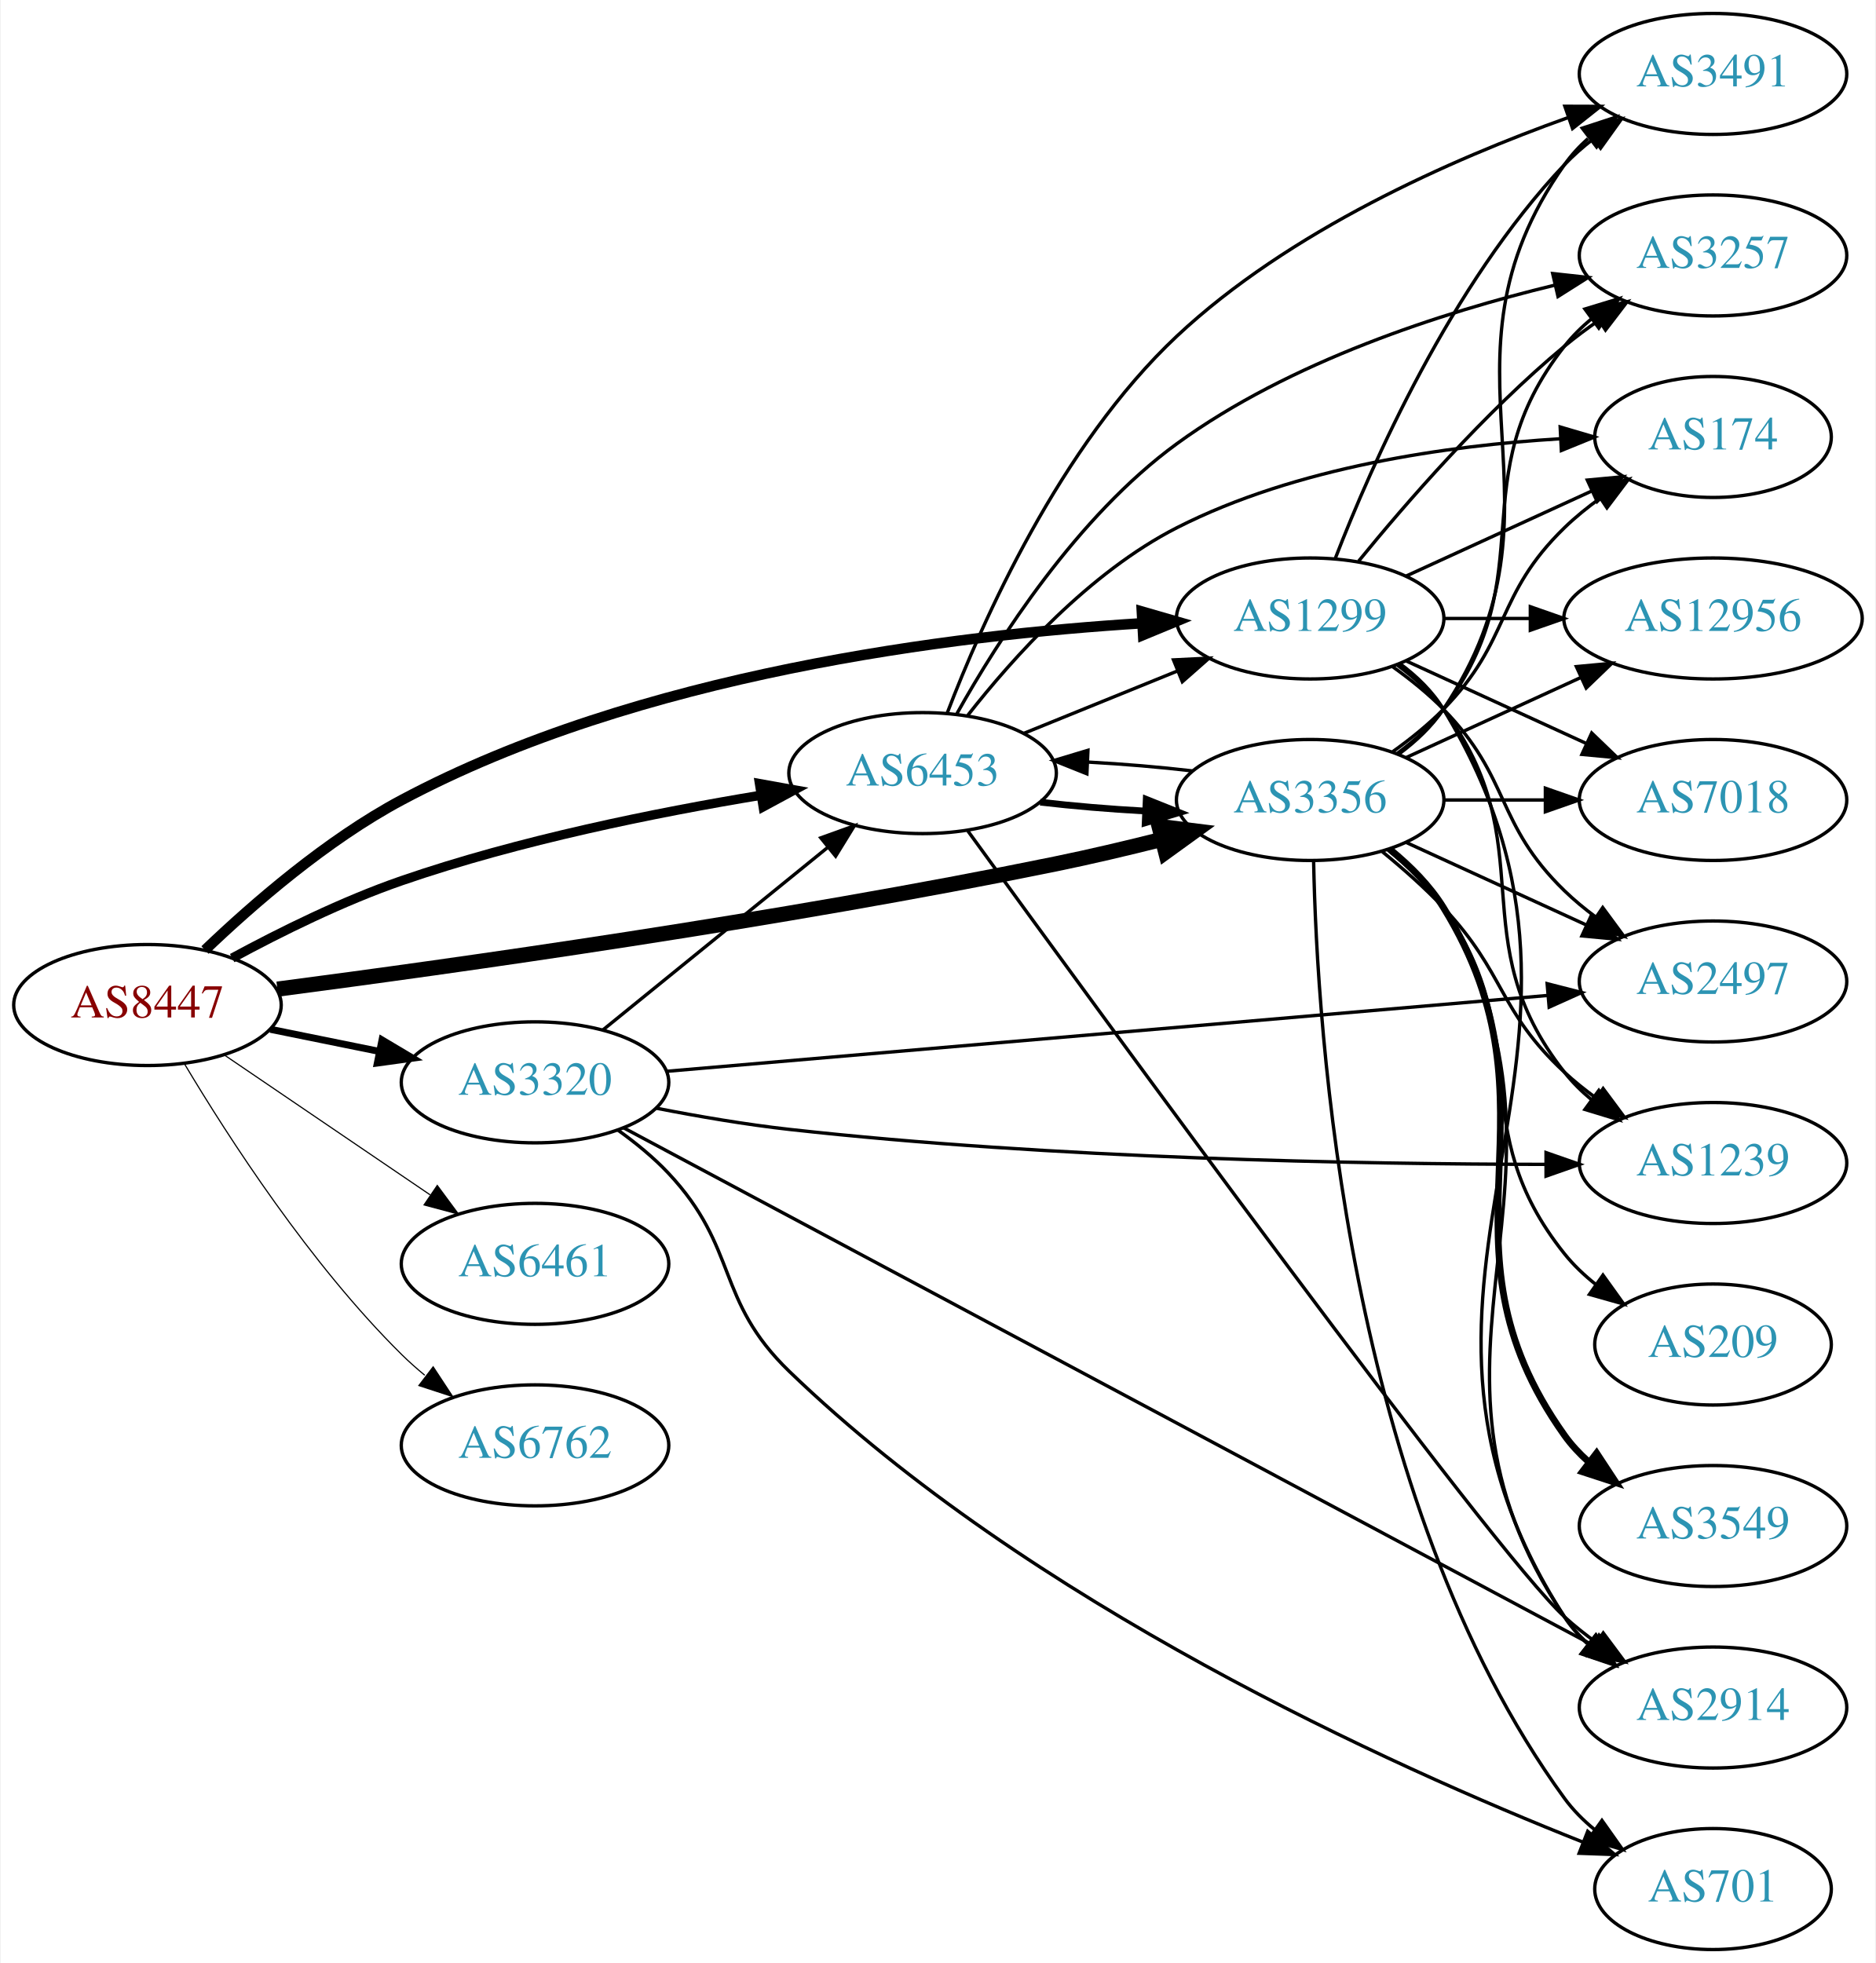
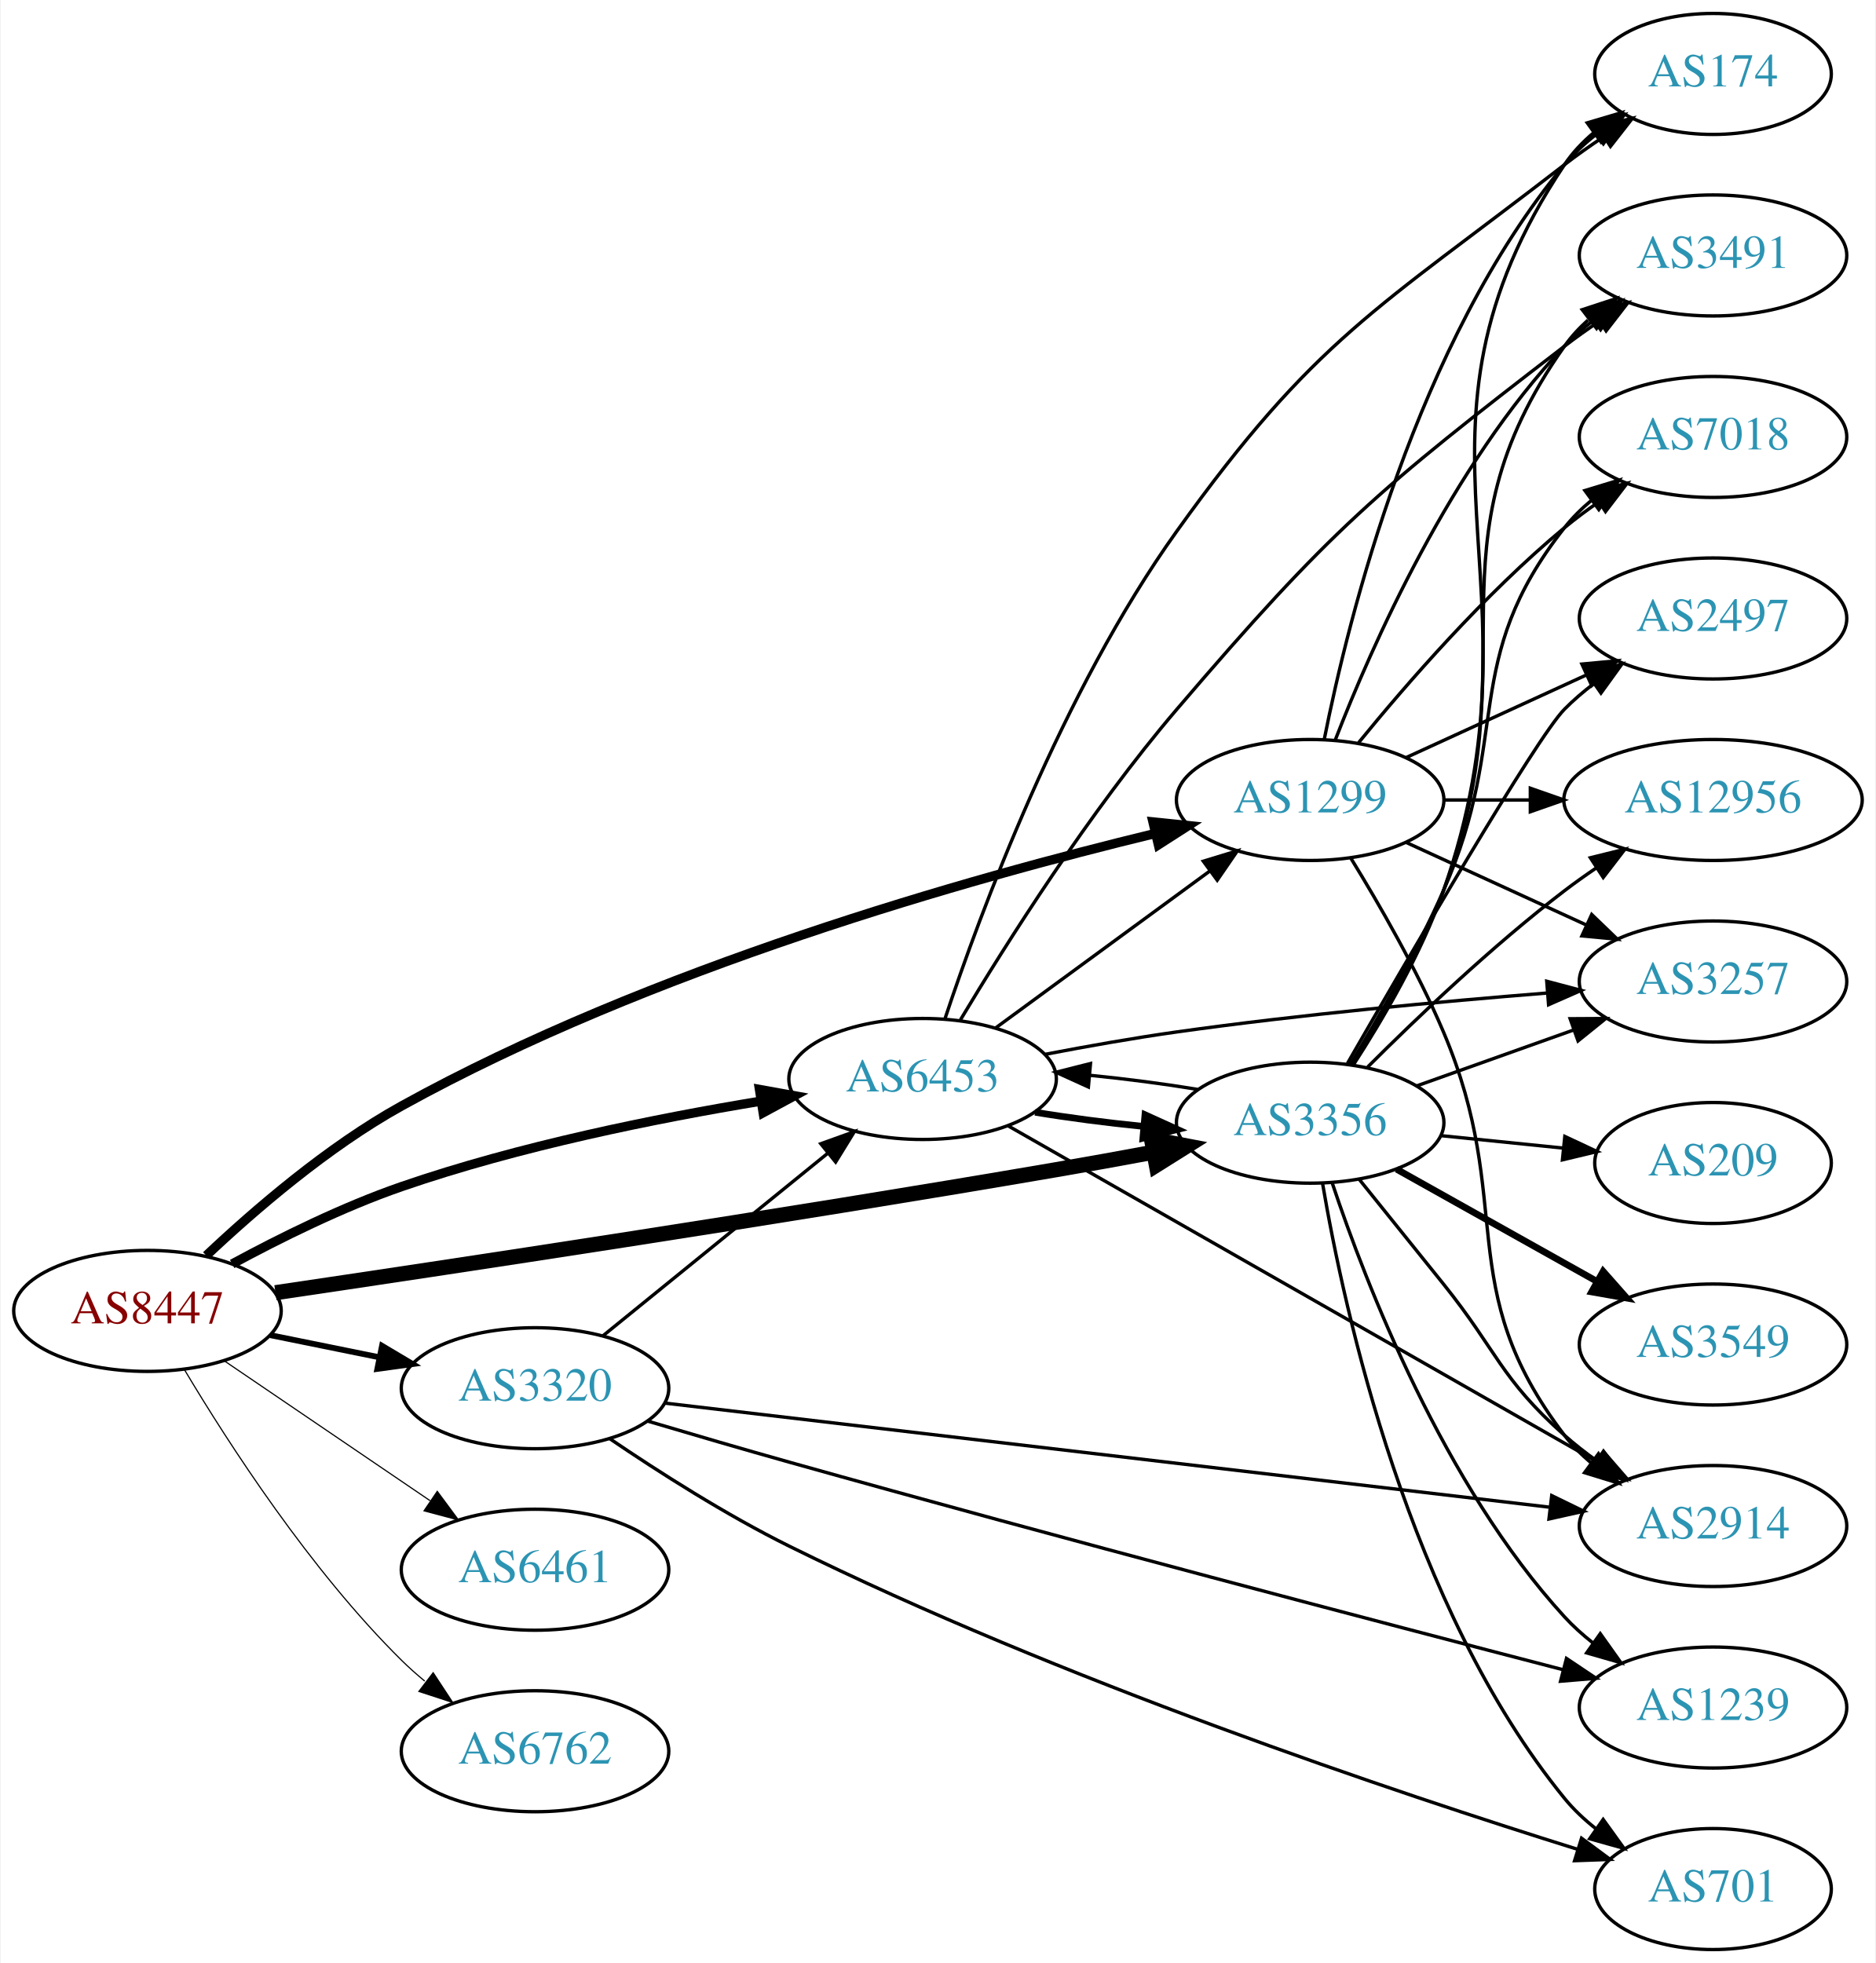
<svg xmlns="http://www.w3.org/2000/svg" xmlns:xlink="http://www.w3.org/1999/xlink" width="558pt" height="584pt" viewBox="0.00 0.00 557.56 584.00">
  <g id="graph0" class="graph" transform="scale(1 1) rotate(0) translate(4 580)">
    <polygon fill="white" stroke="none" points="-4,4 -4,-580 553.564,-580 553.564,4 -4,4" />
    <g id="node1" class="node">
      <g id="a_node1">
        <a xlink:href="/asn/8447" xlink:title="AS8447 ~ A1 Telekom Austria AG [AT]">
-           <ellipse fill="#ffffff" stroke="black" cx="39.647" cy="-281" rx="39.794" ry="18" />
-           <text text-anchor="middle" x="39.647" y="-277.3" font-family="Times,serif" font-size="14.00" fill="#880000">AS8447</text>
+           <ellipse fill="#ffffff" stroke="black" cx="39.647" cy="-190" rx="39.794" ry="18" />
+           <text text-anchor="middle" x="39.647" y="-186.3" font-family="Times,serif" font-size="14.00" fill="#880000">AS8447</text>
        </a>
      </g>
    </g>
    <g id="node2" class="node">
      <g id="a_node2">
        <a xlink:href="/asn/1299" xlink:title="AS1299 ~ Telia Carrier [EU]">
-           <ellipse fill="#ffffff" stroke="black" cx="385.525" cy="-396" rx="39.794" ry="18" />
-           <text text-anchor="middle" x="385.525" y="-392.3" font-family="Times,serif" font-size="14.00" fill="#2c94b3">AS1299</text>
+           <ellipse fill="#ffffff" stroke="black" cx="385.525" cy="-342" rx="39.794" ry="18" />
+           <text text-anchor="middle" x="385.525" y="-338.3" font-family="Times,serif" font-size="14.00" fill="#2c94b3">AS1299</text>
        </a>
      </g>
    </g>
    <g id="edge1" class="edge">
-       <path fill="none" stroke="black" stroke-width="3.115" d="M56.764,-297.366C71.03,-311.022 92.994,-330.108 115.293,-342 185.781,-379.591 279.346,-391.107 335.576,-394.578" />
-       <polygon fill="black" stroke="black" stroke-width="3.115" points="335.448,-398.076 345.627,-395.137 335.837,-391.087 335.448,-398.076" />
+       <path fill="none" stroke="black" stroke-width="2.769" d="M57.145,-206.461C71.476,-219.989 93.329,-238.843 115.293,-251 189.052,-291.827 284.289,-318.693 339.475,-332.047" />
+       <polygon fill="black" stroke="black" stroke-width="2.769" points="338.76,-335.475 349.299,-334.384 340.38,-328.665 338.76,-335.475" />
    </g>
    <g id="node3" class="node">
      <g id="a_node3">
        <a xlink:href="/asn/3320" xlink:title="AS3320 ~ DTAG [DE]">
-           <ellipse fill="#ffffff" stroke="black" cx="154.939" cy="-258" rx="39.794" ry="18" />
-           <text text-anchor="middle" x="154.939" y="-254.3" font-family="Times,serif" font-size="14.00" fill="#2c94b3">AS3320</text>
+           <ellipse fill="#ffffff" stroke="black" cx="154.939" cy="-167" rx="39.794" ry="18" />
+           <text text-anchor="middle" x="154.939" y="-163.3" font-family="Times,serif" font-size="14.00" fill="#2c94b3">AS3320</text>
        </a>
      </g>
    </g>
    <g id="edge2" class="edge">
-       <path fill="none" stroke="black" stroke-width="2.077" d="M76.182,-273.786C86.411,-271.709 97.711,-269.415 108.454,-267.234" />
-       <polygon fill="black" stroke="black" stroke-width="2.077" points="109.426,-270.608 118.53,-265.189 108.033,-263.748 109.426,-270.608" />
+       <path fill="none" stroke="black" stroke-width="1.731" d="M76.182,-182.786C86.411,-180.709 97.711,-178.415 108.454,-176.234" />
+       <polygon fill="black" stroke="black" stroke-width="1.731" points="109.426,-179.608 118.53,-174.189 108.033,-172.748 109.426,-179.608" />
    </g>
    <g id="node4" class="node">
      <g id="a_node4">
        <a xlink:href="/asn/3356" xlink:title="AS3356 ~ Level 3 Parent, LLC [US]">
-           <ellipse fill="#ffffff" stroke="black" cx="385.525" cy="-342" rx="39.794" ry="18" />
-           <text text-anchor="middle" x="385.525" y="-338.3" font-family="Times,serif" font-size="14.00" fill="#2c94b3">AS3356</text>
+           <ellipse fill="#ffffff" stroke="black" cx="385.525" cy="-246" rx="39.794" ry="18" />
+           <text text-anchor="middle" x="385.525" y="-242.3" font-family="Times,serif" font-size="14.00" fill="#2c94b3">AS3356</text>
        </a>
      </g>
    </g>
    <g id="edge3" class="edge">
-       <path fill="none" stroke="black" stroke-width="4.5" d="M78.304,-285.731C130.546,-292.554 227.848,-306.201 309.879,-323 320.098,-325.093 331.019,-327.674 341.266,-330.252" />
-       <polygon fill="black" stroke="black" stroke-width="4.5" points="340.573,-334.139 351.238,-332.81 342.53,-326.511 340.573,-334.139" />
+       <path fill="none" stroke="black" stroke-width="4.5" d="M77.722,-195.417C129.692,-203.092 227.12,-217.788 309.879,-232 319.231,-233.606 329.225,-235.416 338.76,-237.187" />
+       <polygon fill="black" stroke="black" stroke-width="4.5" points="338.32,-241.111 348.874,-239.083 339.771,-233.371 338.32,-241.111" />
    </g>
    <g id="node5" class="node">
      <g id="a_node5">
        <a xlink:href="/asn/6453" xlink:title="AS6453 ~ TATA COMMUNICATIONS (AMERICA) INC [US]">
-           <ellipse fill="#ffffff" stroke="black" cx="270.232" cy="-350" rx="39.794" ry="18" />
-           <text text-anchor="middle" x="270.232" y="-346.3" font-family="Times,serif" font-size="14.00" fill="#2c94b3">AS6453</text>
+           <ellipse fill="#ffffff" stroke="black" cx="270.232" cy="-259" rx="39.794" ry="18" />
+           <text text-anchor="middle" x="270.232" y="-255.3" font-family="Times,serif" font-size="14.00" fill="#2c94b3">AS6453</text>
        </a>
      </g>
    </g>
    <g id="edge4" class="edge">
-       <path fill="none" stroke="black" stroke-width="2.769" d="M64.845,-294.967C79.132,-302.706 97.793,-311.956 115.293,-318 150.18,-330.05 191.159,-338.298 222.062,-343.399" />
-       <polygon fill="black" stroke="black" stroke-width="2.769" points="221.706,-346.886 232.133,-345.009 222.811,-339.974 221.706,-346.886" />
+       <path fill="none" stroke="black" stroke-width="2.769" d="M64.845,-203.967C79.132,-211.706 97.793,-220.956 115.293,-227 150.18,-239.05 191.159,-247.298 222.062,-252.399" />
+       <polygon fill="black" stroke="black" stroke-width="2.769" points="221.706,-255.886 232.133,-254.009 222.811,-248.974 221.706,-255.886" />
    </g>
    <g id="node6" class="node">
      <g id="a_node6">
        <a xlink:href="/asn/6461" xlink:title="AS6461 ~ Zayo Bandwidth [US]">
-           <ellipse fill="#ffffff" stroke="black" cx="154.939" cy="-204" rx="39.794" ry="18" />
-           <text text-anchor="middle" x="154.939" y="-200.3" font-family="Times,serif" font-size="14.00" fill="#2c94b3">AS6461</text>
+           <ellipse fill="#ffffff" stroke="black" cx="154.939" cy="-113" rx="39.794" ry="18" />
+           <text text-anchor="middle" x="154.939" y="-109.3" font-family="Times,serif" font-size="14.00" fill="#2c94b3">AS6461</text>
        </a>
      </g>
    </g>
    <g id="edge5" class="edge">
-       <path fill="none" stroke="black" stroke-width="0.346" d="M62.49,-266.154C79.888,-254.33 104.435,-237.646 123.718,-224.54" />
-       <polygon fill="black" stroke="black" stroke-width="0.346" points="125.859,-227.317 132.162,-218.801 121.924,-221.527 125.859,-227.317" />
+       <path fill="none" stroke="black" stroke-width="0.346" d="M62.49,-175.154C79.888,-163.33 104.435,-146.646 123.718,-133.54" />
+       <polygon fill="black" stroke="black" stroke-width="0.346" points="125.859,-136.317 132.162,-127.801 121.924,-130.527 125.859,-136.317" />
    </g>
    <g id="node7" class="node">
      <g id="a_node7">
        <a xlink:href="/asn/6762" xlink:title="AS6762 ~ TELECOM ITALIA SPARKLE S.p.A. [IT]">
-           <ellipse fill="#ffffff" stroke="black" cx="154.939" cy="-150" rx="39.794" ry="18" />
-           <text text-anchor="middle" x="154.939" y="-146.3" font-family="Times,serif" font-size="14.00" fill="#2c94b3">AS6762</text>
+           <ellipse fill="#ffffff" stroke="black" cx="154.939" cy="-59" rx="39.794" ry="18" />
+           <text text-anchor="middle" x="154.939" y="-55.3" font-family="Times,serif" font-size="14.00" fill="#2c94b3">AS6762</text>
        </a>
      </g>
    </g>
    <g id="edge6" class="edge">
-       <path fill="none" stroke="black" stroke-width="0.346" d="M50.697,-263.431C63.745,-241.573 88.091,-203.858 115.293,-177 117.422,-174.897 119.732,-172.845 122.127,-170.871" />
-       <polygon fill="black" stroke="black" stroke-width="0.346" points="124.639,-173.356 130.459,-164.502 120.388,-167.794 124.639,-173.356" />
+       <path fill="none" stroke="black" stroke-width="0.346" d="M50.697,-172.431C63.745,-150.573 88.091,-112.858 115.293,-86 117.422,-83.897 119.732,-81.845 122.127,-79.871" />
+       <polygon fill="black" stroke="black" stroke-width="0.346" points="124.639,-82.356 130.459,-73.502 120.388,-76.794 124.639,-82.356" />
    </g>
    <g id="node8" class="node">
      <g id="a_node8">
-         <a xlink:href="/asn/7018" xlink:title="AS7018 ~ AT&amp;T Services, Inc. [US]">
-           <ellipse fill="#ffffff" stroke="black" cx="505.368" cy="-342" rx="39.794" ry="18" />
-           <text text-anchor="middle" x="505.368" y="-338.3" font-family="Times,serif" font-size="14.00" fill="#2c94b3">AS7018</text>
+         <a xlink:href="/asn/2914" xlink:title="AS2914 ~ NTT America, Inc. [US]">
+           <ellipse fill="#ffffff" stroke="black" cx="505.368" cy="-126" rx="39.794" ry="18" />
+           <text text-anchor="middle" x="505.368" y="-122.3" font-family="Times,serif" font-size="14.00" fill="#2c94b3">AS2914</text>
        </a>
      </g>
    </g>
    <g id="edge7" class="edge">
-       <path fill="none" stroke="black" d="M414.154,-383.339C430.111,-376.027 450.382,-366.739 467.664,-358.819" />
-       <polygon fill="black" stroke="black" points="469.279,-361.929 476.912,-354.581 466.363,-355.565 469.279,-361.929" />
+       <path fill="none" stroke="black" d="M397.639,-324.671C406.034,-311.031 417.401,-291.329 425.172,-273 446.907,-221.736 427.394,-197.266 461.172,-153 463.452,-150.012 466.165,-147.272 469.106,-144.78" />
+       <polygon fill="black" stroke="black" points="471.3,-147.511 477.276,-138.762 467.149,-141.874 471.3,-147.511" />
    </g>
    <g id="node9" class="node">
      <g id="a_node9">
-         <a xlink:href="/asn/3257" xlink:title="AS3257 ~ GTT [DE]">
-           <ellipse fill="#ffffff" stroke="black" cx="505.368" cy="-504" rx="39.794" ry="18" />
-           <text text-anchor="middle" x="505.368" y="-500.3" font-family="Times,serif" font-size="14.00" fill="#2c94b3">AS3257</text>
+         <a xlink:href="/asn/174" xlink:title="AS174 ~ Cogent Communications [US]">
+           <ellipse fill="#ffffff" stroke="black" cx="505.368" cy="-558" rx="35.194" ry="18" />
+           <text text-anchor="middle" x="505.368" y="-554.3" font-family="Times,serif" font-size="14.00" fill="#2c94b3">AS174</text>
        </a>
      </g>
    </g>
    <g id="edge8" class="edge">
-       <path fill="none" stroke="black" d="M399.944,-413.065C414.059,-430.375 437.474,-457.345 461.172,-477 464.388,-479.668 467.889,-482.27 471.459,-484.741" />
-       <polygon fill="black" stroke="black" points="469.537,-487.666 479.816,-490.236 473.383,-481.817 469.537,-487.666" />
+       <path fill="none" stroke="black" d="M389.724,-360.073C396.887,-396.141 417.162,-478.125 461.172,-531 463.909,-534.288 467.154,-537.298 470.617,-540.017" />
+       <polygon fill="black" stroke="black" points="468.752,-542.983 478.958,-545.827 472.753,-537.239 468.752,-542.983" />
    </g>
    <g id="node10" class="node">
      <g id="a_node10">
-         <a xlink:href="/asn/174" xlink:title="AS174 ~ Cogent Communications [US]">
-           <ellipse fill="#ffffff" stroke="black" cx="505.368" cy="-450" rx="35.194" ry="18" />
-           <text text-anchor="middle" x="505.368" y="-446.3" font-family="Times,serif" font-size="14.00" fill="#2c94b3">AS174</text>
+         <a xlink:href="/asn/12956" xlink:title="AS12956 ~ TELXIUS [ES]">
+           <ellipse fill="#ffffff" stroke="black" cx="505.368" cy="-342" rx="44.393" ry="18" />
+           <text text-anchor="middle" x="505.368" y="-338.3" font-family="Times,serif" font-size="14.00" fill="#2c94b3">AS12956</text>
        </a>
      </g>
    </g>
    <g id="edge9" class="edge">
-       <path fill="none" stroke="black" d="M414.154,-408.661C430.57,-416.183 451.552,-425.798 469.149,-433.861" />
-       <polygon fill="black" stroke="black" points="467.977,-437.174 478.526,-438.158 470.893,-430.811 467.977,-437.174" />
+       <path fill="none" stroke="black" d="M425.438,-342C433.541,-342 442.216,-342 450.742,-342" />
+       <polygon fill="black" stroke="black" points="451.02,-345.5 461.02,-342 451.02,-338.5 451.02,-345.5" />
    </g>
    <g id="node11" class="node">
      <g id="a_node11">
-         <a xlink:href="/asn/2914" xlink:title="AS2914 ~ NTT America, Inc. [US]">
-           <ellipse fill="#ffffff" stroke="black" cx="505.368" cy="-72" rx="39.794" ry="18" />
-           <text text-anchor="middle" x="505.368" y="-68.3" font-family="Times,serif" font-size="14.00" fill="#2c94b3">AS2914</text>
+         <a xlink:href="/asn/3257" xlink:title="AS3257 ~ GTT [DE]">
+           <ellipse fill="#ffffff" stroke="black" cx="505.368" cy="-288" rx="39.794" ry="18" />
+           <text text-anchor="middle" x="505.368" y="-284.3" font-family="Times,serif" font-size="14.00" fill="#2c94b3">AS3257</text>
        </a>
      </g>
    </g>
    <g id="edge10" class="edge">
-       <path fill="none" stroke="black" d="M412.179,-382.607C417.218,-378.852 421.938,-374.314 425.172,-369 488.115,-265.588 395.603,-200.768 461.172,-99 463.04,-96.101 465.341,-93.458 467.901,-91.061" />
-       <polygon fill="black" stroke="black" points="470.45,-93.511 476.177,-84.597 466.142,-87.994 470.45,-93.511" />
+       <path fill="none" stroke="black" d="M414.154,-329.339C430.111,-322.027 450.382,-312.739 467.664,-304.819" />
+       <polygon fill="black" stroke="black" points="469.279,-307.929 476.912,-300.581 466.363,-301.565 469.279,-307.929" />
    </g>
    <g id="node12" class="node">
      <g id="a_node12">
-         <a xlink:href="/asn/12956" xlink:title="AS12956 ~ TELXIUS [ES]">
-           <ellipse fill="#ffffff" stroke="black" cx="505.368" cy="-396" rx="44.393" ry="18" />
-           <text text-anchor="middle" x="505.368" y="-392.3" font-family="Times,serif" font-size="14.00" fill="#2c94b3">AS12956</text>
+         <a xlink:href="/asn/7018" xlink:title="AS7018 ~ AT&amp;T Services, Inc. [US]">
+           <ellipse fill="#ffffff" stroke="black" cx="505.368" cy="-450" rx="39.794" ry="18" />
+           <text text-anchor="middle" x="505.368" y="-446.3" font-family="Times,serif" font-size="14.00" fill="#2c94b3">AS7018</text>
        </a>
      </g>
    </g>
    <g id="edge11" class="edge">
-       <path fill="none" stroke="black" d="M425.438,-396C433.541,-396 442.216,-396 450.742,-396" />
-       <polygon fill="black" stroke="black" points="451.02,-399.5 461.02,-396 451.02,-392.5 451.02,-399.5" />
+       <path fill="none" stroke="black" d="M399.944,-359.065C414.059,-376.375 437.474,-403.345 461.172,-423 464.388,-425.668 467.889,-428.27 471.459,-430.741" />
+       <polygon fill="black" stroke="black" points="469.537,-433.666 479.816,-436.236 473.383,-427.817 469.537,-433.666" />
    </g>
    <g id="node13" class="node">
      <g id="a_node13">
-         <a xlink:href="/asn/1239" xlink:title="AS1239 ~ Sprint [US]">
-           <ellipse fill="#ffffff" stroke="black" cx="505.368" cy="-234" rx="39.794" ry="18" />
-           <text text-anchor="middle" x="505.368" y="-230.3" font-family="Times,serif" font-size="14.00" fill="#2c94b3">AS1239</text>
+         <a xlink:href="/asn/3491" xlink:title="AS3491 ~ PCCW Global, Inc. [US]">
+           <ellipse fill="#ffffff" stroke="black" cx="505.368" cy="-504" rx="39.794" ry="18" />
+           <text text-anchor="middle" x="505.368" y="-500.3" font-family="Times,serif" font-size="14.00" fill="#2c94b3">AS3491</text>
        </a>
      </g>
    </g>
    <g id="edge12" class="edge">
-       <path fill="none" stroke="black" d="M411.456,-382.118C416.532,-378.389 421.45,-373.984 425.172,-369 455.443,-328.458 429.873,-300.754 461.172,-261 463.497,-258.047 466.241,-255.33 469.2,-252.853" />
-       <polygon fill="black" stroke="black" points="471.392,-255.585 477.396,-246.855 467.259,-249.936 471.392,-255.585" />
+       <path fill="none" stroke="black" d="M393.048,-359.994C403.799,-387.728 427.456,-441.429 461.172,-477 463.757,-479.728 466.675,-482.294 469.743,-484.677" />
+       <polygon fill="black" stroke="black" points="467.897,-487.658 478.092,-490.543 471.922,-481.93 467.897,-487.658" />
    </g>
    <g id="node14" class="node">
      <g id="a_node14">
-         <a xlink:href="/asn/3491" xlink:title="AS3491 ~ PCCW Global, Inc. [US]">
-           <ellipse fill="#ffffff" stroke="black" cx="505.368" cy="-558" rx="39.794" ry="18" />
-           <text text-anchor="middle" x="505.368" y="-554.3" font-family="Times,serif" font-size="14.00" fill="#2c94b3">AS3491</text>
+         <a xlink:href="/asn/2497" xlink:title="AS2497 ~ Internet Initiative Japan Inc. [JP]">
+           <ellipse fill="#ffffff" stroke="black" cx="505.368" cy="-396" rx="39.794" ry="18" />
+           <text text-anchor="middle" x="505.368" y="-392.3" font-family="Times,serif" font-size="14.00" fill="#2c94b3">AS2497</text>
        </a>
      </g>
    </g>
    <g id="edge13" class="edge">
-       <path fill="none" stroke="black" d="M393.048,-413.994C403.799,-441.728 427.456,-495.429 461.172,-531 463.757,-533.728 466.675,-536.294 469.743,-538.677" />
-       <polygon fill="black" stroke="black" points="467.897,-541.658 478.092,-544.543 471.922,-535.93 467.897,-541.658" />
+       <path fill="none" stroke="black" d="M414.154,-354.661C430.111,-361.973 450.382,-371.261 467.664,-379.181" />
+       <polygon fill="black" stroke="black" points="466.363,-382.435 476.912,-383.419 469.279,-376.071 466.363,-382.435" />
+     </g>
+     <g id="edge17" class="edge">
+       <path fill="none" stroke="black" d="M175.158,-182.607C193.55,-197.542 221.469,-220.214 242.12,-236.983" />
+       <polygon fill="black" stroke="black" points="239.95,-239.73 249.92,-243.317 244.363,-234.296 239.95,-239.73" />
+     </g>
+     <g id="edge14" class="edge">
+       <path fill="none" stroke="black" d="M193.558,-162.573C257.329,-155.069 386.537,-139.865 456.601,-131.621" />
+       <polygon fill="black" stroke="black" points="457.384,-135.053 466.906,-130.408 456.566,-128.101 457.384,-135.053" />
    </g>
    <g id="node15" class="node">
      <g id="a_node15">
-         <a xlink:href="/asn/2497" xlink:title="AS2497 ~ Internet Initiative Japan Inc. [JP]">
-           <ellipse fill="#ffffff" stroke="black" cx="505.368" cy="-288" rx="39.794" ry="18" />
-           <text text-anchor="middle" x="505.368" y="-284.3" font-family="Times,serif" font-size="14.00" fill="#2c94b3">AS2497</text>
-         </a>
-       </g>
-     </g>
-     <g id="edge14" class="edge">
-       <path fill="none" stroke="black" d="M410.119,-381.611C415.375,-377.852 420.707,-373.563 425.172,-369 445.344,-348.383 440.479,-335.094 461.172,-315 464.017,-312.237 467.191,-309.614 470.491,-307.166" />
-       <polygon fill="black" stroke="black" points="472.556,-309.994 478.839,-301.462 468.607,-304.214 472.556,-309.994" />
-     </g>
-     <g id="edge18" class="edge">
-       <path fill="none" stroke="black" d="M175.158,-273.607C193.55,-288.542 221.469,-311.214 242.12,-327.983" />
-       <polygon fill="black" stroke="black" points="239.95,-330.73 249.92,-334.317 244.363,-325.296 239.95,-330.73" />
-     </g>
-     <g id="edge17" class="edge">
-       <path fill="none" stroke="black" d="M181.278,-244.474C242.726,-211.671 399.749,-127.848 469.765,-90.472" />
-       <polygon fill="black" stroke="black" points="471.48,-93.524 478.653,-85.727 468.183,-87.349 471.48,-93.524" />
-     </g>
-     <g id="edge16" class="edge">
-       <path fill="none" stroke="black" d="M191.091,-250.293C203.51,-247.867 217.613,-245.445 230.586,-244 308.967,-235.267 400.671,-233.652 455.556,-233.597" />
-       <polygon fill="black" stroke="black" points="455.693,-237.097 465.695,-233.605 455.698,-230.097 455.693,-237.097" />
-     </g>
-     <g id="edge19" class="edge">
-       <path fill="none" stroke="black" d="M194.224,-261.296C258.037,-266.791 386.029,-277.811 455.987,-283.834" />
-       <polygon fill="black" stroke="black" points="456.022,-287.35 466.285,-284.721 456.622,-280.376 456.022,-287.35" />
-     </g>
-     <g id="node16" class="node">
-       <g id="a_node16">
        <a xlink:href="/asn/701" xlink:title="AS701 ~ UUNET [US]">
          <ellipse fill="#ffffff" stroke="black" cx="505.368" cy="-18" rx="35.194" ry="18" />
          <text text-anchor="middle" x="505.368" y="-14.3" font-family="Times,serif" font-size="14.00" fill="#2c94b3">AS701</text>
        </a>
      </g>
    </g>
    <g id="edge15" class="edge">
-       <path fill="none" stroke="black" d="M179.668,-243.739C184.918,-239.976 190.214,-235.652 194.586,-231 215.624,-208.617 208.483,-193.332 230.586,-172 301.845,-103.226 409.773,-54.531 466.489,-32.036" />
-       <polygon fill="black" stroke="black" points="468.091,-35.167 476.132,-28.268 465.544,-28.647 468.091,-35.167" />
+       <path fill="none" stroke="black" d="M177.142,-152.004C191.724,-142.107 211.779,-129.301 230.586,-120 311.055,-80.204 411.117,-46.682 465.22,-29.779" />
+       <polygon fill="black" stroke="black" points="466.256,-33.123 474.772,-26.819 464.184,-26.436 466.256,-33.123" />
+     </g>
+     <g id="node16" class="node">
+       <g id="a_node16">
+         <a xlink:href="/asn/1239" xlink:title="AS1239 ~ Sprint [US]">
+           <ellipse fill="#ffffff" stroke="black" cx="505.368" cy="-72" rx="39.794" ry="18" />
+           <text text-anchor="middle" x="505.368" y="-68.3" font-family="Times,serif" font-size="14.00" fill="#2c94b3">AS1239</text>
+         </a>
+       </g>
+     </g>
+     <g id="edge16" class="edge">
+       <path fill="none" stroke="black" d="M188.589,-157.177C201.629,-153.306 216.797,-148.869 230.586,-145 311.567,-122.275 406.503,-97.341 460.63,-83.287" />
+       <polygon fill="black" stroke="black" points="461.771,-86.607 470.572,-80.709 460.013,-79.831 461.771,-86.607" />
    </g>
    <g id="edge29" class="edge">
-       <path fill="none" stroke="black" d="M350.582,-350.64C340.823,-351.788 329.987,-352.701 319.538,-353.274" />
-       <polygon fill="black" stroke="black" points="319.107,-349.789 309.272,-353.729 319.418,-356.782 319.107,-349.789" />
+       <path fill="none" stroke="black" d="M352.057,-255.897C342.093,-257.547 330.901,-259.005 320.095,-260.086" />
+       <polygon fill="black" stroke="black" points="319.552,-256.621 309.905,-261.001 320.177,-263.593 319.552,-256.621" />
+     </g>
+     <g id="edge19" class="edge">
+       <path fill="none" stroke="black" d="M400.131,-229.128C407.542,-219.931 416.868,-208.346 425.172,-198 441.203,-178.025 442.041,-170.03 461.172,-153 464.134,-150.363 467.384,-147.822 470.73,-145.423" />
+       <polygon fill="black" stroke="black" points="472.783,-148.26 479.136,-139.782 468.882,-142.448 472.783,-148.26" />
    </g>
    <g id="edge22" class="edge">
-       <path fill="none" stroke="black" d="M425.438,-342C434.991,-342 445.341,-342 455.304,-342" />
-       <polygon fill="black" stroke="black" points="455.496,-345.5 465.496,-342 455.496,-338.5 455.496,-345.5" />
+       <path fill="none" stroke="black" d="M398.3,-263.073C407.051,-276.575 418.573,-296.217 425.172,-315 457.431,-406.822 407.133,-450.056 461.172,-531 463.547,-534.558 466.567,-537.736 469.904,-540.549" />
+       <polygon fill="black" stroke="black" points="467.949,-543.455 478.108,-546.462 472.042,-537.776 467.949,-543.455" />
+     </g>
+     <g id="edge20" class="edge">
+       <path fill="none" stroke="black" d="M402.633,-262.561C417.243,-277.163 439.715,-298.608 461.172,-315 464.159,-317.282 467.344,-319.55 470.58,-321.746" />
+       <polygon fill="black" stroke="black" points="468.876,-324.814 479.162,-327.352 472.704,-318.953 468.876,-324.814" />
+     </g>
+     <g id="edge23" class="edge">
+       <path fill="none" stroke="black" d="M417.179,-256.925C431.389,-261.99 448.472,-268.078 463.738,-273.519" />
+       <polygon fill="black" stroke="black" points="462.863,-276.923 473.458,-276.983 465.213,-270.329 462.863,-276.923" />
+     </g>
+     <g id="edge27" class="edge">
+       <path fill="none" stroke="black" d="M397.483,-263.397C405.794,-277.073 417.124,-296.79 425.172,-315 445.625,-361.278 429.873,-383.246 461.172,-423 463.497,-425.953 466.241,-428.67 469.2,-431.147" />
+       <polygon fill="black" stroke="black" points="467.259,-434.064 477.396,-437.145 471.392,-428.415 467.259,-434.064" />
+     </g>
+     <g id="edge25" class="edge">
+       <path fill="none" stroke="black" d="M398.018,-263.177C406.617,-276.734 418.073,-296.4 425.172,-315 451.473,-383.908 418.593,-416.775 461.172,-477 463.163,-479.816 465.55,-482.401 468.166,-484.76" />
+       <polygon fill="black" stroke="black" points="466.465,-487.865 476.534,-491.162 470.718,-482.306 466.465,-487.865" />
+     </g>
+     <g id="edge18" class="edge">
+       <path fill="none" stroke="black" d="M396.61,-263.619C414.972,-295.546 452.75,-360.466 461.172,-369 463.812,-371.675 466.766,-374.206 469.857,-376.567" />
+       <polygon fill="black" stroke="black" points="468.031,-379.561 478.237,-382.403 472.031,-373.816 468.031,-379.561" />
    </g>
    <g id="edge28" class="edge">
-       <path fill="none" stroke="black" d="M411.456,-355.882C416.532,-359.611 421.45,-364.016 425.172,-369 455.443,-409.542 429.873,-437.246 461.172,-477 463.497,-479.953 466.241,-482.67 469.2,-485.147" />
-       <polygon fill="black" stroke="black" points="467.259,-488.064 477.396,-491.145 471.392,-482.415 467.259,-488.064" />
-     </g>
-     <g id="edge27" class="edge">
-       <path fill="none" stroke="black" d="M410.119,-356.389C415.375,-360.148 420.707,-364.437 425.172,-369 445.344,-389.617 440.479,-402.906 461.172,-423 464.4,-426.134 468.051,-429.089 471.829,-431.812" />
-       <polygon fill="black" stroke="black" points="469.926,-434.75 480.189,-437.383 473.808,-428.925 469.926,-434.75" />
-     </g>
-     <g id="edge24" class="edge">
-       <path fill="none" stroke="black" d="M409.655,-327.319C415.57,-322.492 421.336,-316.637 425.172,-310 472.779,-227.636 408.198,-178.019 461.172,-99 463.092,-96.135 465.43,-93.516 468.014,-91.136" />
-       <polygon fill="black" stroke="black" points="470.565,-93.587 476.33,-84.698 466.28,-88.052 470.565,-93.587" />
-     </g>
-     <g id="edge30" class="edge">
-       <path fill="none" stroke="black" d="M414.154,-354.661C429.652,-361.762 449.219,-370.728 466.165,-378.494" />
-       <polygon fill="black" stroke="black" points="464.719,-381.681 475.268,-382.665 467.635,-375.317 464.719,-381.681" />
-     </g>
-     <g id="edge20" class="edge">
-       <path fill="none" stroke="black" d="M407.014,-326.604C413.133,-321.601 419.672,-315.829 425.172,-310 443.719,-290.346 441.36,-279.379 461.172,-261 464.079,-258.303 467.294,-255.722 470.618,-253.3" />
-       <polygon fill="black" stroke="black" points="472.677,-256.132 478.997,-247.629 468.753,-250.335 472.677,-256.132" />
-     </g>
-     <g id="edge21" class="edge">
-       <path fill="none" stroke="black" d="M411.844,-355.607C416.9,-359.351 421.712,-363.831 425.172,-369 466.196,-430.294 418.593,-470.775 461.172,-531 463.163,-533.816 465.55,-536.401 468.166,-538.76" />
-       <polygon fill="black" stroke="black" points="466.465,-541.865 476.534,-545.162 470.718,-536.306 466.465,-541.865" />
-     </g>
-     <g id="edge25" class="edge">
-       <path fill="none" stroke="black" d="M414.154,-329.339C430.111,-322.027 450.382,-312.739 467.664,-304.819" />
-       <polygon fill="black" stroke="black" points="469.279,-307.929 476.912,-300.581 466.363,-301.565 469.279,-307.929" />
-     </g>
-     <g id="edge31" class="edge">
-       <path fill="none" stroke="black" d="M386.557,-323.663C387.531,-273.921 396.249,-134.194 461.172,-45 463.69,-41.541 466.798,-38.425 470.184,-35.647" />
-       <polygon fill="black" stroke="black" points="472.323,-38.42 478.442,-29.771 468.265,-32.717 472.323,-38.42" />
+       <path fill="none" stroke="black" d="M389.21,-227.95C395.612,-190.229 414.841,-101.842 461.172,-45 463.875,-41.684 467.099,-38.657 470.55,-35.928" />
+       <polygon fill="black" stroke="black" points="472.687,-38.705 478.878,-30.107 468.677,-32.967 472.687,-38.705" />
+     </g>
+     <g id="edge26" class="edge">
+       <path fill="none" stroke="black" d="M392.156,-227.848C402.113,-198.081 425.234,-138.278 461.172,-99 463.709,-96.227 466.594,-93.63 469.642,-91.228" />
+       <polygon fill="black" stroke="black" points="471.824,-93.972 477.963,-85.336 467.779,-88.259 471.824,-93.972" />
    </g>
    <g id="node17" class="node">
      <g id="a_node17">
        <a xlink:href="/asn/3549" xlink:title="AS3549 ~ Level 3 Parent, LLC [US]">
-           <ellipse fill="#ffffff" stroke="black" cx="505.368" cy="-126" rx="39.794" ry="18" />
-           <text text-anchor="middle" x="505.368" y="-122.3" font-family="Times,serif" font-size="14.00" fill="#2c94b3">AS3549</text>
-         </a>
-       </g>
-     </g>
-     <g id="edge23" class="edge">
-       <path fill="none" stroke="black" stroke-width="2" d="M409.415,-327.176C415.327,-322.347 421.15,-316.526 425.172,-310 462.731,-249.055 419.647,-211.315 461.172,-153 463.172,-150.19 465.566,-147.61 468.186,-145.255" />
-       <polygon fill="black" stroke="black" stroke-width="2" points="470.739,-147.709 476.562,-138.858 466.49,-142.146 470.739,-147.709" />
+           <ellipse fill="#ffffff" stroke="black" cx="505.368" cy="-180" rx="39.794" ry="18" />
+           <text text-anchor="middle" x="505.368" y="-176.3" font-family="Times,serif" font-size="14.00" fill="#2c94b3">AS3549</text>
+         </a>
+       </g>
+     </g>
+     <g id="edge21" class="edge">
+       <path fill="none" stroke="black" stroke-width="2" d="M411.229,-232.164C428.513,-222.484 451.808,-209.437 470.778,-198.813" />
+       <polygon fill="black" stroke="black" stroke-width="2" points="472.682,-201.758 479.697,-193.818 469.262,-195.65 472.682,-201.758" />
    </g>
    <g id="node18" class="node">
      <g id="a_node18">
        <a xlink:href="/asn/209" xlink:title="AS209 ~ CenturyLink Communications, LLC [US]">
-           <ellipse fill="#ffffff" stroke="black" cx="505.368" cy="-180" rx="35.194" ry="18" />
-           <text text-anchor="middle" x="505.368" y="-176.3" font-family="Times,serif" font-size="14.00" fill="#2c94b3">AS209</text>
-         </a>
-       </g>
-     </g>
-     <g id="edge26" class="edge">
-       <path fill="none" stroke="black" d="M408.554,-327.203C414.59,-322.302 420.695,-316.436 425.172,-310 452.862,-270.189 430.899,-244.883 461.172,-207 463.843,-203.658 467.046,-200.615 470.487,-197.877" />
-       <polygon fill="black" stroke="black" points="472.624,-200.653 478.802,-192.046 468.605,-194.921 472.624,-200.653" />
+           <ellipse fill="#ffffff" stroke="black" cx="505.368" cy="-234" rx="35.194" ry="18" />
+           <text text-anchor="middle" x="505.368" y="-230.3" font-family="Times,serif" font-size="14.00" fill="#2c94b3">AS209</text>
+         </a>
+       </g>
+     </g>
+     <g id="edge24" class="edge">
+       <path fill="none" stroke="black" d="M424.46,-242.137C436.013,-240.961 448.804,-239.658 460.703,-238.446" />
+       <polygon fill="black" stroke="black" points="461.283,-241.906 470.877,-237.41 460.574,-234.942 461.283,-241.906" />
    </g>
    <g id="edge34" class="edge">
-       <path fill="none" stroke="black" d="M300.408,-361.846C314.284,-367.48 331.061,-374.292 345.97,-380.346" />
-       <polygon fill="black" stroke="black" points="344.866,-383.675 355.448,-384.194 347.5,-377.189 344.866,-383.675" />
+       <path fill="none" stroke="black" d="M292.012,-274.223C309.899,-287.327 335.89,-306.369 355.772,-320.935" />
+       <polygon fill="black" stroke="black" points="353.742,-323.787 363.877,-326.873 357.879,-318.14 353.742,-323.787" />
+     </g>
+     <g id="edge30" class="edge">
+       <path fill="none" stroke="black" stroke-width="2" d="M303.698,-249.104C313.707,-247.446 324.956,-245.982 335.809,-244.899" />
+       <polygon fill="black" stroke="black" stroke-width="2" points="336.391,-248.361 346.04,-243.984 335.768,-241.389 336.391,-248.361" />
+     </g>
+     <g id="edge32" class="edge">
+       <path fill="none" stroke="black" d="M295.741,-245.018C337.718,-221.071 423.424,-172.177 470.881,-145.104" />
+       <polygon fill="black" stroke="black" points="472.886,-147.99 479.838,-139.994 469.417,-141.909 472.886,-147.99" />
    </g>
    <g id="edge35" class="edge">
-       <path fill="none" stroke="black" stroke-width="2" d="M305.224,-341.354C315.001,-340.205 325.855,-339.293 336.317,-338.721" />
-       <polygon fill="black" stroke="black" stroke-width="2" points="336.758,-342.205 346.594,-338.267 336.449,-335.212 336.758,-342.205" />
-     </g>
-     <g id="edge36" class="edge">
-       <path fill="none" stroke="black" d="M280.466,-367.732C292.672,-389.544 316.149,-426.335 345.879,-448 379.435,-472.454 424.648,-487.024 458.195,-495.143" />
-       <polygon fill="black" stroke="black" points="457.674,-498.614 468.206,-497.459 459.253,-491.795 457.674,-498.614" />
-     </g>
-     <g id="edge37" class="edge">
-       <path fill="none" stroke="black" d="M283.701,-367.221C297.058,-384.289 319.88,-409.744 345.879,-423 381.443,-441.132 426.737,-447.432 459.789,-449.46" />
-       <polygon fill="black" stroke="black" points="459.899,-452.97 470.062,-449.978 460.251,-445.979 459.899,-452.97" />
+       <path fill="none" stroke="black" d="M276.857,-276.823C287.265,-308.121 311.63,-374.172 345.879,-422 386.934,-479.332 405.378,-487.877 461.172,-531 464.813,-533.814 468.758,-536.599 472.733,-539.252" />
+       <polygon fill="black" stroke="black" points="471.073,-542.345 481.379,-544.805 474.856,-536.455 471.073,-542.345" />
    </g>
    <g id="edge33" class="edge">
-       <path fill="none" stroke="black" d="M283.691,-332.796C322.468,-279.359 439.699,-118.639 461.172,-99 464.098,-96.323 467.325,-93.756 470.657,-91.342" />
-       <polygon fill="black" stroke="black" points="472.714,-94.176 479.045,-85.681 468.798,-88.374 472.714,-94.176" />
-     </g>
-     <g id="edge32" class="edge">
-       <path fill="none" stroke="black" d="M277.507,-367.735C287.924,-394.987 311.143,-447.416 345.879,-480 379.264,-511.318 427.599,-532.632 462.1,-544.962" />
-       <polygon fill="black" stroke="black" points="461.291,-548.385 471.885,-548.351 463.582,-541.771 461.291,-548.385" />
+       <path fill="none" stroke="black" d="M306.815,-266.357C319.145,-268.725 333.083,-271.198 345.879,-273 382.639,-278.176 424.454,-282.05 455.901,-284.563" />
+       <polygon fill="black" stroke="black" points="455.903,-288.074 466.145,-285.363 456.448,-281.095 455.903,-288.074" />
+     </g>
+     <g id="edge31" class="edge">
+       <path fill="none" stroke="black" d="M281.504,-276.619C294.97,-299.083 319.94,-338.646 345.879,-369 391.492,-422.377 405.52,-434.191 461.172,-477 464.484,-479.548 468.045,-482.075 471.65,-484.502" />
+       <polygon fill="black" stroke="black" points="469.752,-487.442 480.046,-489.947 473.561,-481.569 469.752,-487.442" />
    </g>
  </g>
</svg>
